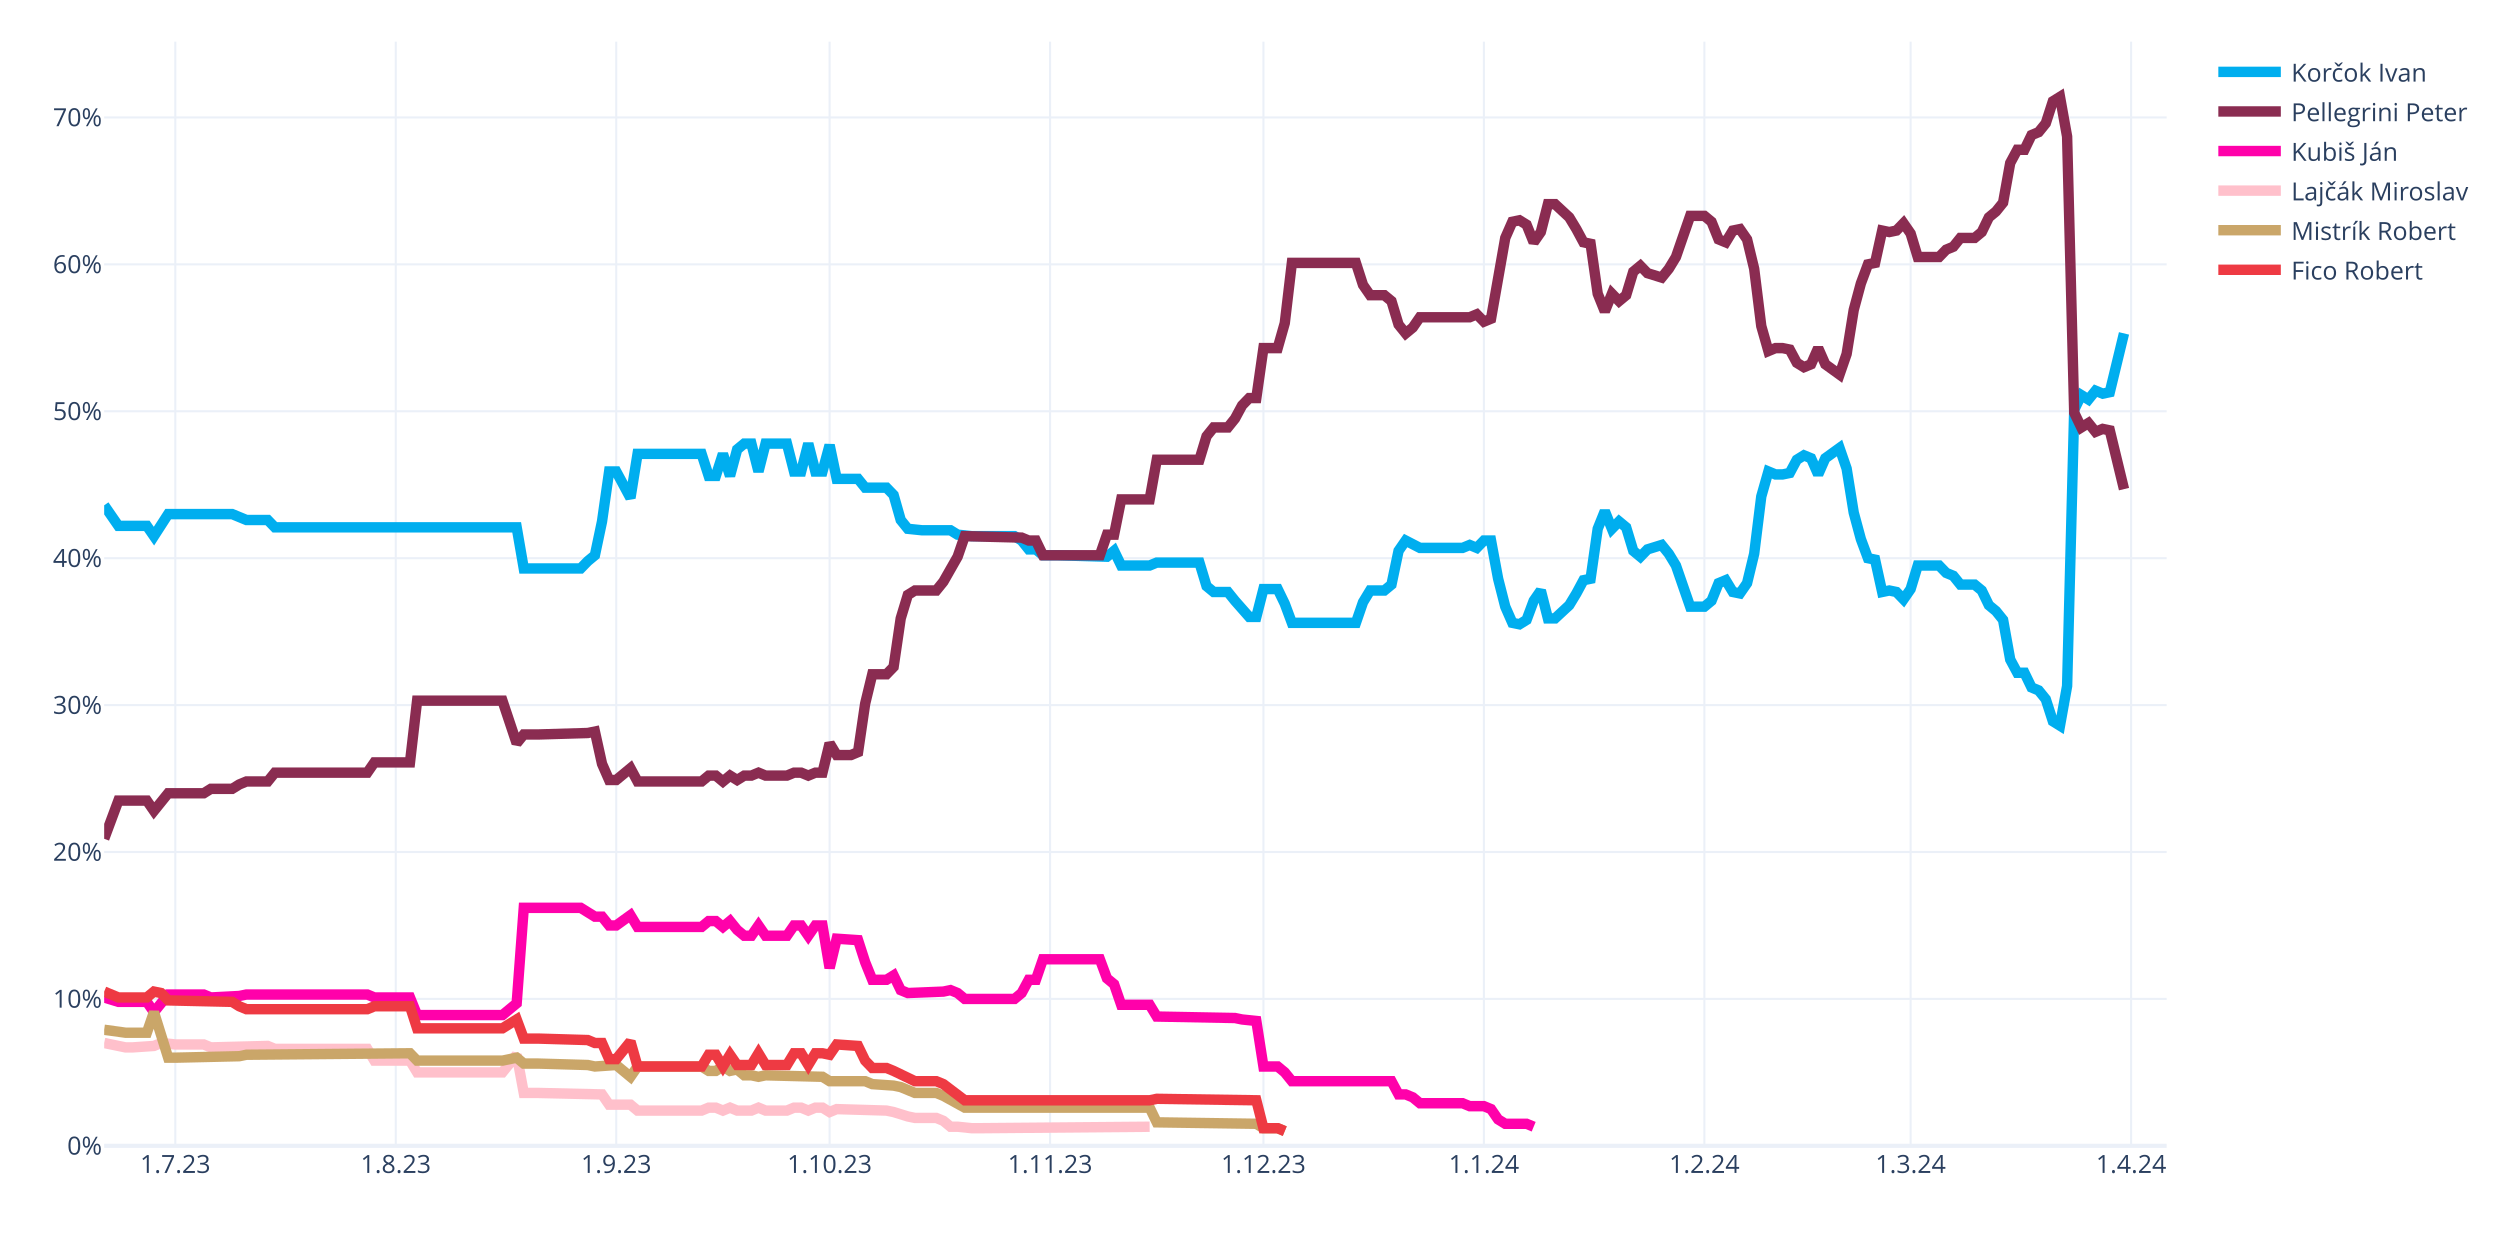
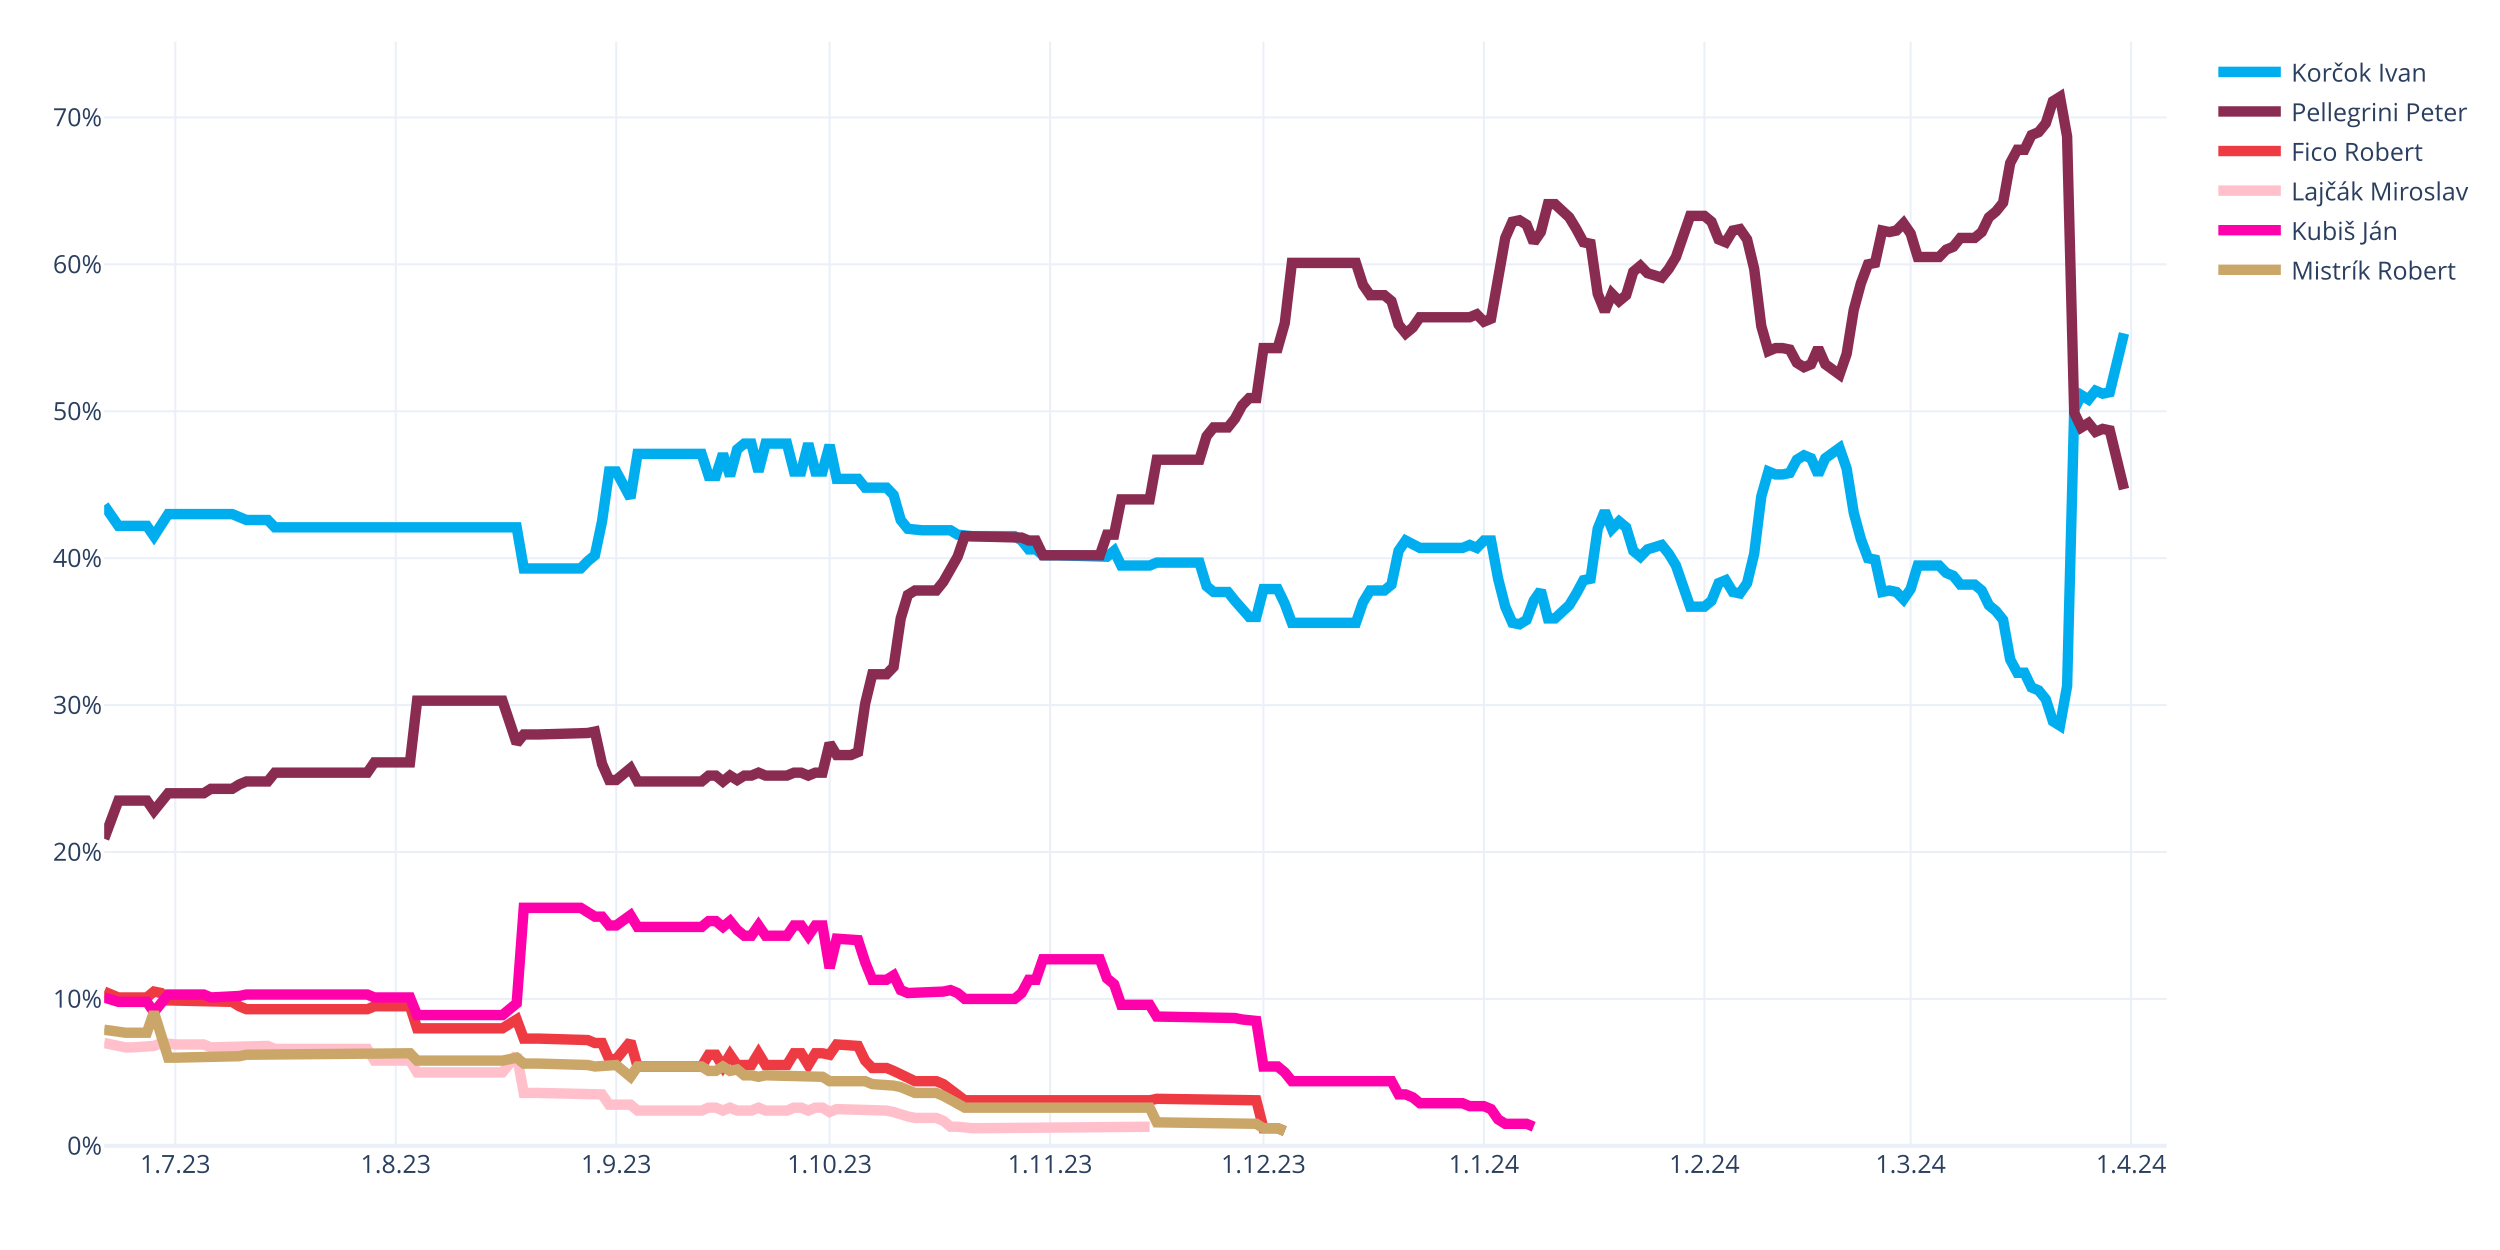
<svg xmlns="http://www.w3.org/2000/svg" class="main-svg" width="1200" height="600" style="" viewBox="0 0 1200 600">
  <rect x="0" y="0" width="1200" height="600" style="fill: rgb(255, 255, 255); fill-opacity: 1;" />
-   <defs id="defs-2fd438">
+   <defs id="defs-e1ac59">
    <g class="clips">
-       <clipPath id="clip2fd438xyplot" class="plotclip">
+       <clipPath id="clipe1ac59xyplot" class="plotclip">
        <rect width="990" height="530" />
      </clipPath>
-       <clipPath class="axesclip" id="clip2fd438x">
+       <clipPath class="axesclip" id="clipe1ac59x">
        <rect x="50" y="0" width="990" height="600" />
      </clipPath>
-       <clipPath class="axesclip" id="clip2fd438y">
+       <clipPath class="axesclip" id="clipe1ac59y">
        <rect x="0" y="20" width="1200" height="530" />
      </clipPath>
-       <clipPath class="axesclip" id="clip2fd438xy">
+       <clipPath class="axesclip" id="clipe1ac59xy">
        <rect x="50" y="20" width="990" height="530" />
      </clipPath>
    </g>
    <g class="gradients" />
    <g class="patterns" />
  </defs>
  <g class="bglayer" />
  <g class="layer-below">
    <g class="imagelayer" />
    <g class="shapelayer" />
  </g>
  <g class="cartesianlayer">
    <g class="subplot xy">
      <g class="layer-subplot">
        <g class="shapelayer" />
        <g class="imagelayer" />
      </g>
      <g class="minor-gridlayer">
        <g class="x" />
        <g class="y" />
      </g>
      <g class="gridlayer">
        <g class="x">
          <path class="xgrid crisp" transform="translate(84.14,0)" d="M0,20v530" style="stroke: rgb(235, 240, 248); stroke-opacity: 1; stroke-width: 1px;" />
          <path class="xgrid crisp" transform="translate(189.97,0)" d="M0,20v530" style="stroke: rgb(235, 240, 248); stroke-opacity: 1; stroke-width: 1px;" />
          <path class="xgrid crisp" transform="translate(295.79,0)" d="M0,20v530" style="stroke: rgb(235, 240, 248); stroke-opacity: 1; stroke-width: 1px;" />
          <path class="xgrid crisp" transform="translate(398.21,0)" d="M0,20v530" style="stroke: rgb(235, 240, 248); stroke-opacity: 1; stroke-width: 1px;" />
          <path class="xgrid crisp" transform="translate(504.03,0)" d="M0,20v530" style="stroke: rgb(235, 240, 248); stroke-opacity: 1; stroke-width: 1px;" />
          <path class="xgrid crisp" transform="translate(606.45,0)" d="M0,20v530" style="stroke: rgb(235, 240, 248); stroke-opacity: 1; stroke-width: 1px;" />
          <path class="xgrid crisp" transform="translate(712.28,0)" d="M0,20v530" style="stroke: rgb(235, 240, 248); stroke-opacity: 1; stroke-width: 1px;" />
          <path class="xgrid crisp" transform="translate(818.1,0)" d="M0,20v530" style="stroke: rgb(235, 240, 248); stroke-opacity: 1; stroke-width: 1px;" />
          <path class="xgrid crisp" transform="translate(917.1,0)" d="M0,20v530" style="stroke: rgb(235, 240, 248); stroke-opacity: 1; stroke-width: 1px;" />
          <path class="xgrid crisp" transform="translate(1022.93,0)" d="M0,20v530" style="stroke: rgb(235, 240, 248); stroke-opacity: 1; stroke-width: 1px;" />
        </g>
        <g class="y">
          <path class="ygrid crisp" transform="translate(0,479.48)" d="M50,0h990" style="stroke: rgb(235, 240, 248); stroke-opacity: 1; stroke-width: 1px;" />
          <path class="ygrid crisp" transform="translate(0,408.96)" d="M50,0h990" style="stroke: rgb(235, 240, 248); stroke-opacity: 1; stroke-width: 1px;" />
          <path class="ygrid crisp" transform="translate(0,338.45)" d="M50,0h990" style="stroke: rgb(235, 240, 248); stroke-opacity: 1; stroke-width: 1px;" />
          <path class="ygrid crisp" transform="translate(0,267.93)" d="M50,0h990" style="stroke: rgb(235, 240, 248); stroke-opacity: 1; stroke-width: 1px;" />
          <path class="ygrid crisp" transform="translate(0,197.41)" d="M50,0h990" style="stroke: rgb(235, 240, 248); stroke-opacity: 1; stroke-width: 1px;" />
          <path class="ygrid crisp" transform="translate(0,126.89)" d="M50,0h990" style="stroke: rgb(235, 240, 248); stroke-opacity: 1; stroke-width: 1px;" />
          <path class="ygrid crisp" transform="translate(0,56.37)" d="M50,0h990" style="stroke: rgb(235, 240, 248); stroke-opacity: 1; stroke-width: 1px;" />
        </g>
      </g>
      <g class="zerolinelayer">
        <path class="yzl zl crisp" transform="translate(0,550)" d="M50,0h990" style="stroke: rgb(235, 240, 248); stroke-opacity: 1; stroke-width: 2px;" />
      </g>
      <g class="layer-between">
        <g class="shapelayer" />
        <g class="imagelayer" />
      </g>
      <path class="xlines-below" />
      <path class="ylines-below" />
      <g class="overlines-below" />
      <g class="xaxislayer-below" />
      <g class="yaxislayer-below" />
      <g class="overaxes-below" />
      <g class="overplot">
-         <g class="xy" transform="translate(50,20)" clip-path="url(#clip2fd438xyplot)">
+         <g class="xy" transform="translate(50,20)" clip-path="url(#clipe1ac59xyplot)">
          <g class="scatterlayer mlayer">
-             <g class="trace scatter trace7e1bfe" style="stroke-miterlimit: 2; opacity: 1;">
+             <g class="trace scatter trace50feec" style="stroke-miterlimit: 2; opacity: 1;">
              <g class="fills" />
              <g class="errorbars" />
              <g class="lines">
                <path class="js-line" d="M0,222.54L6.83,232.41L10.24,232.41L20.48,232.41L23.9,237.35L30.72,226.77L34.14,226.77L61.45,226.77L64.86,228.18L68.28,229.59L71.69,229.59L78.52,229.59L81.93,233.12L198,233.12L201.41,252.86L228.72,252.86L232.14,249.34L235.55,246.52L238.97,230.3L242.38,206.32L245.79,206.32L252.62,219.01L256.03,197.86L286.76,197.86L290.17,208.44L293.59,208.44L297,197.86L300.41,208.44L303.83,195.74L307.24,192.92L310.66,192.92L314.07,206.32L317.48,192.92L327.72,192.92L331.14,206.32L334.55,206.32L337.97,192.92L341.38,206.32L344.79,206.32L348.21,193.63L351.62,209.85L361.86,209.85L365.28,214.08L375.52,214.08L378.93,217.6L382.34,229.59L385.76,233.82L392.59,234.53L396,234.53L406.24,234.53L409.66,236.64L416.48,237.35L419.9,237.35L436.97,237.35L440.38,239.46L443.79,243.7L447.21,243.7L450.62,246.52L457.45,246.52L481.34,247.22L484.76,244.4L488.17,251.45L491.59,251.45L501.83,251.45L505.24,250.04L525.72,250.04L529.14,261.33L532.55,264.15L535.97,264.15L539.38,264.15L542.79,268.38L549.62,276.13L553.03,276.13L556.45,262.74L559.86,262.74L563.28,262.74L566.69,269.79L570.1,278.96L573.52,278.96L600.83,278.96L604.24,269.08L607.66,263.44L611.07,263.44L614.48,263.44L617.9,260.62L621.31,244.4L624.72,239.46L631.55,242.99L634.97,242.99L652.03,242.99L655.45,241.58L658.86,242.99L662.28,239.46L665.69,239.46L669.1,257.8L672.52,271.2L675.93,278.96L679.34,279.66L682.76,277.54L686.17,268.38L689.59,263.44L693,276.84L696.41,276.84L703.24,270.49L706.66,264.85L710.07,258.5L713.48,257.8L716.9,233.82L720.31,225.36L723.72,233.82L727.14,230.3L730.55,233.12L733.97,244.4L737.38,247.22L740.79,243.7L747.62,241.58L751.03,245.81L754.45,251.45L757.86,261.33L761.28,271.2L764.69,271.2L768.1,271.2L771.52,268.38L774.93,259.92L778.34,258.5L781.76,264.15L785.17,264.85L788.59,259.92L792,245.81L795.41,218.31L798.83,206.32L802.24,207.73L805.66,207.73L809.07,207.03L812.48,200.68L815.9,198.56L819.31,199.97L822.72,207.73L826.14,199.97L832.97,195.04L836.38,204.91L839.79,226.07L843.21,238.76L846.62,247.93L850.03,248.63L853.45,264.15L856.86,263.44L860.28,264.15L863.69,267.67L867.1,262.74L870.52,251.45L880.76,251.45L884.17,254.98L887.59,256.39L891,260.62L897.83,260.62L901.24,263.44L904.66,270.49L908.07,273.31L911.48,277.54L914.9,296.58L918.31,302.93L921.72,302.93L925.14,309.98L928.55,311.39L931.97,315.62L935.38,326.2L938.79,328.32L942.21,309.28L945.62,176.7L949.03,169.65L952.45,171.77L955.86,167.54L959.28,168.95L962.69,168.24L969.52,140.03" style="vector-effect: none; fill: none; stroke: rgb(0, 174, 239); stroke-opacity: 1; stroke-width: 5px; opacity: 1;" />
              </g>
              <g class="points" />
              <g class="text" />
            </g>
-             <g class="trace scatter tracef0c30f" style="stroke-miterlimit: 2; opacity: 1;">
+             <g class="trace scatter traceb1181e" style="stroke-miterlimit: 2; opacity: 1;">
              <g class="fills" />
              <g class="errorbars" />
              <g class="lines">
                <path class="js-line" d="M0,382.62L6.83,364.28L10.24,364.28L20.48,364.28L23.9,369.22L30.72,360.76L34.14,360.76L47.79,360.76L51.21,358.64L61.45,358.64L64.86,356.53L68.28,355.11L71.69,355.11L78.52,355.11L81.93,350.88L126.31,350.88L129.72,345.95L146.79,345.95L150.21,316.33L191.17,316.33L198,336.78L201.41,332.55L208.24,332.55L232.14,331.84L235.55,331.14L238.97,346.65L242.38,354.41L245.79,354.41L249.21,351.59L252.62,348.77L256.03,355.11L286.76,355.11L290.17,352.29L293.59,352.29L297,355.11L300.41,352.29L303.83,354.41L307.24,352.29L310.66,352.29L314.07,350.88L317.48,352.29L327.72,352.29L331.14,350.88L334.55,350.88L337.97,352.29L341.38,350.88L344.79,350.88L348.21,336.78L351.62,342.42L358.45,342.42L361.86,341.01L365.28,317.74L368.69,303.64L375.52,303.64L378.93,300.11L382.34,276.84L385.76,265.56L389.17,263.44L392.59,263.44L399.41,263.44L402.83,259.21L409.66,247.22L413.07,237.35L440.38,238.05L443.79,239.46L447.21,239.46L450.62,246.52L477.93,246.52L481.34,236.64L484.76,236.64L488.17,219.72L501.83,219.72L505.24,200.68L525.72,200.68L529.14,189.4L532.55,185.17L535.97,185.17L539.38,185.17L542.79,180.93L546.21,174.59L549.62,171.06L553.03,171.06L556.45,147.09L563.28,147.09L566.69,135.1L570.1,106.19L573.52,106.19L600.83,106.19L604.24,116.76L607.66,121.7L611.07,121.7L614.48,121.7L617.9,124.52L621.31,135.8L624.72,140.03L628.14,137.21L631.55,132.28L655.45,132.28L658.86,130.87L662.28,134.39L665.69,132.98L672.52,94.2L675.93,86.44L679.34,85.74L682.76,87.85L686.17,96.31L689.59,91.38L693,77.98L696.41,77.98L703.24,84.32L706.66,89.97L710.07,96.31L713.48,97.02L716.9,120.99L720.31,129.46L723.72,120.99L727.14,124.52L730.55,121.7L733.97,110.42L737.38,107.6L740.79,111.12L747.62,113.24L751.03,109.01L754.45,103.36L757.86,93.49L761.28,83.62L764.69,83.62L768.1,83.62L771.52,86.44L774.93,94.9L778.34,96.31L781.76,90.67L785.17,89.97L788.59,94.9L792,109.01L795.41,136.51L798.83,148.5L802.24,147.09L805.66,147.09L809.07,147.79L812.48,154.14L815.9,156.25L819.31,154.84L822.72,147.09L826.14,154.84L832.97,159.78L836.38,149.91L839.79,128.75L843.21,116.06L846.62,106.89L850.03,106.19L853.45,90.67L856.86,91.38L860.28,90.67L863.69,87.15L867.1,92.08L870.52,103.36L880.76,103.36L884.17,99.84L887.59,98.43L891,94.2L897.83,94.2L901.24,91.38L904.66,84.32L908.07,81.5L911.48,77.27L914.9,58.23L918.31,51.89L921.72,51.89L925.14,44.83L928.55,43.42L931.97,39.19L935.38,28.62L938.79,26.5L942.21,45.54L945.62,178.11L949.03,185.17L952.45,183.05L955.86,187.28L959.28,185.87L962.69,186.58L969.52,214.78" style="vector-effect: none; fill: none; stroke: rgb(138, 44, 81); stroke-opacity: 1; stroke-width: 5px; opacity: 1;" />
              </g>
              <g class="points" />
              <g class="text" />
            </g>
-             <g class="trace scatter trace321702" style="stroke-miterlimit: 2; opacity: 1;">
+             <g class="trace scatter trace05bea7" style="stroke-miterlimit: 2; opacity: 1;">
+               <g class="fills" />
+               <g class="errorbars" />
+               <g class="lines">
+                 <path class="js-line" d="M0,455.96L6.83,458.78L10.24,458.78L20.48,458.78L23.9,455.96L27.31,456.66L30.72,460.19L61.45,460.89L64.86,463.01L68.28,464.42L71.69,464.42L126.31,464.42L129.72,463.01L146.79,463.01L150.21,473.59L191.17,473.59L198,469.35L201.41,478.52L208.24,478.52L232.14,479.23L235.55,480.64L238.97,480.64L242.38,488.39L245.79,488.39L249.21,484.16L252.62,479.93L256.03,491.92L286.76,491.92L290.17,486.28L293.59,486.28L297,491.92L300.41,486.28L303.83,491.21L310.66,491.21L314.07,485.57L317.48,491.21L320.9,491.21L327.72,491.21L331.14,485.57L334.55,485.57L337.97,491.21L341.38,485.57L344.79,485.57L348.21,486.28L351.62,481.34L361.86,482.05L365.28,489.1L368.69,492.63L372.1,492.63L375.52,492.63L378.93,494.04L389.17,498.97L392.59,498.97L399.41,498.97L402.83,500.38L413.07,508.14L416.48,508.14L501.83,508.14L505.24,507.43L553.03,508.14L556.45,521.54L563.28,521.54L566.69,522.95" style="vector-effect: none; fill: none; stroke: rgb(238, 58, 67); stroke-opacity: 1; stroke-width: 5px; opacity: 1;" />
+               </g>
+               <g class="points" />
+               <g class="text" />
+             </g>
+             <g class="trace scatter trace649027" style="stroke-miterlimit: 2; opacity: 1;">
+               <g class="fills" />
+               <g class="errorbars" />
+               <g class="lines">
+                 <path class="js-line" d="M0,480.64L10.24,482.75L13.66,482.75L23.9,482.05L27.31,480.64L34.14,481.34L37.55,481.34L47.79,481.34L51.21,482.75L78.52,482.05L81.93,483.46L126.31,483.46L129.72,489.1L146.79,489.1L150.21,494.74L191.17,494.74L198,486.28L201.41,504.61L208.24,504.61L238.97,505.32L242.38,510.25L252.62,510.25L256.03,513.08L286.76,513.08L290.17,511.67L293.59,511.67L297,513.08L300.41,511.67L303.83,513.08L310.66,513.08L314.07,511.67L317.48,513.08L320.9,513.08L327.72,513.08L331.14,511.67L334.55,511.67L337.97,513.08L341.38,511.67L344.79,511.67L348.21,513.78L351.62,512.37L375.52,513.08L378.93,513.78L385.76,515.9L389.17,516.6L399.41,516.6L402.83,518.01L406.24,520.83L409.66,520.83L416.48,521.54L419.9,521.54L501.83,520.83" style="vector-effect: none; fill: none; stroke: rgb(255, 192, 203); stroke-opacity: 1; stroke-width: 5px; opacity: 1;" />
+               </g>
+               <g class="points" />
+               <g class="text" />
+             </g>
+             <g class="trace scatter trace882b77" style="stroke-miterlimit: 2; opacity: 1;">
              <g class="fills" />
              <g class="errorbars" />
              <g class="lines">
                <path class="js-line" d="M0,458.78L6.83,460.89L10.24,460.89L20.48,460.89L23.9,465.83L30.72,457.37L34.14,457.37L47.79,457.37L51.21,458.78L64.86,458.07L68.28,457.37L126.31,457.37L129.72,458.78L146.79,458.78L150.21,467.24L191.17,467.24L198,461.6L201.41,415.76L208.24,415.76L228.72,415.76L232.14,417.88L235.55,419.99L238.97,419.99L242.38,424.22L245.79,424.22L252.62,419.29L256.03,424.93L286.76,424.93L290.17,422.11L293.59,422.11L297,424.93L300.41,422.11L303.83,426.34L307.24,429.16L310.66,429.16L314.07,424.22L317.48,429.16L327.72,429.16L331.14,424.22L334.55,424.22L337.97,429.16L341.38,424.22L344.79,424.22L348.21,444.67L351.62,430.57L361.86,431.27L365.28,441.85L368.69,450.31L372.1,450.31L375.52,450.31L378.93,448.2L382.34,455.25L385.76,456.66L402.83,455.96L406.24,455.25L409.66,456.66L413.07,459.48L436.97,459.48L440.38,456.66L443.79,450.31L447.21,450.31L450.62,440.44L457.45,440.44L477.93,440.44L481.34,449.61L484.76,452.43L488.17,462.3L501.83,462.3L505.24,467.94L542.79,468.65L546.21,469.35L553.03,470.06L556.45,491.92L563.28,491.92L566.69,494.74L570.1,498.97L573.52,498.97L617.9,498.97L621.31,505.32L624.72,505.32L628.14,506.73L631.55,509.55L634.97,509.55L652.03,509.55L655.45,510.96L662.28,510.96L665.69,512.37L669.1,517.31L672.52,519.42L682.76,519.42L686.17,520.83" style="vector-effect: none; fill: none; stroke: rgb(255, 1, 170); stroke-opacity: 1; stroke-width: 5px; opacity: 1;" />
              </g>
              <g class="points" />
              <g class="text" />
            </g>
-             <g class="trace scatter trace4908e6" style="stroke-miterlimit: 2; opacity: 1;">
-               <g class="fills" />
-               <g class="errorbars" />
-               <g class="lines">
-                 <path class="js-line" d="M0,480.64L10.24,482.75L13.66,482.75L23.9,482.05L27.31,480.64L34.14,481.34L37.55,481.34L47.79,481.34L51.21,482.75L78.52,482.05L81.93,483.46L126.31,483.46L129.72,489.1L146.79,489.1L150.21,494.74L191.17,494.74L198,486.28L201.41,504.61L208.24,504.61L238.97,505.32L242.38,510.25L252.62,510.25L256.03,513.08L286.76,513.08L290.17,511.67L293.59,511.67L297,513.08L300.41,511.67L303.83,513.08L310.66,513.08L314.07,511.67L317.48,513.08L320.9,513.08L327.72,513.08L331.14,511.67L334.55,511.67L337.97,513.08L341.38,511.67L344.79,511.67L348.21,513.78L351.62,512.37L375.52,513.08L378.93,513.78L385.76,515.9L389.17,516.6L399.41,516.6L402.83,518.01L406.24,520.83L409.66,520.83L416.48,521.54L419.9,521.54L501.83,520.83" style="vector-effect: none; fill: none; stroke: rgb(255, 192, 203); stroke-opacity: 1; stroke-width: 5px; opacity: 1;" />
-               </g>
-               <g class="points" />
-               <g class="text" />
-             </g>
-             <g class="trace scatter tracef56615" style="stroke-miterlimit: 2; opacity: 1;">
+             <g class="trace scatter trace87b763" style="stroke-miterlimit: 2; opacity: 1;">
              <g class="fills" />
              <g class="errorbars" />
              <g class="lines">
                <path class="js-line" d="M0,474.29L10.24,475.7L13.66,475.7L20.48,475.7L23.9,465.83L30.72,487.69L34.14,487.69L64.86,486.98L68.28,486.28L146.79,485.57L150.21,489.1L191.17,489.1L198,487.69L201.41,490.51L208.24,490.51L232.14,491.21L235.55,491.92L245.79,491.21L249.21,494.04L252.62,496.86L256.03,491.92L286.76,491.92L290.17,494.04L293.59,494.04L297,491.92L300.41,494.04L303.83,493.33L307.24,496.15L310.66,496.15L314.07,496.86L317.48,496.15L344.79,496.86L348.21,498.97L365.28,498.97L368.69,500.38L378.93,501.09L382.34,501.79L389.17,504.61L392.59,504.61L399.41,504.61L402.83,506.02L413.07,511.67L416.48,511.67L501.83,511.67L505.24,518.72L553.03,519.42L556.45,521.54L563.28,521.54L566.69,522.95" style="vector-effect: none; fill: none; stroke: rgb(202, 166, 105); stroke-opacity: 1; stroke-width: 5px; opacity: 1;" />
-               </g>
-               <g class="points" />
-               <g class="text" />
-             </g>
-             <g class="trace scatter tracef7dea0" style="stroke-miterlimit: 2; opacity: 1;">
-               <g class="fills" />
-               <g class="errorbars" />
-               <g class="lines">
-                 <path class="js-line" d="M0,455.96L6.83,458.78L10.24,458.78L20.48,458.78L23.9,455.96L27.31,456.66L30.72,460.19L61.45,460.89L64.86,463.01L68.28,464.42L71.69,464.42L126.31,464.42L129.72,463.01L146.79,463.01L150.21,473.59L191.17,473.59L198,469.35L201.41,478.52L208.24,478.52L232.14,479.23L235.55,480.64L238.97,480.64L242.38,488.39L245.79,488.39L249.21,484.16L252.62,479.93L256.03,491.92L286.76,491.92L290.17,486.28L293.59,486.28L297,491.92L300.41,486.28L303.83,491.21L310.66,491.21L314.07,485.57L317.48,491.21L320.9,491.21L327.72,491.21L331.14,485.57L334.55,485.57L337.97,491.21L341.38,485.57L344.79,485.57L348.21,486.28L351.62,481.34L361.86,482.05L365.28,489.1L368.69,492.63L372.1,492.63L375.52,492.63L378.93,494.04L389.17,498.97L392.59,498.97L399.41,498.97L402.83,500.38L413.07,508.14L416.48,508.14L501.83,508.14L505.24,507.43L553.03,508.14L556.45,521.54L563.28,521.54L566.69,522.95" style="vector-effect: none; fill: none; stroke: rgb(238, 58, 67); stroke-opacity: 1; stroke-width: 5px; opacity: 1;" />
              </g>
              <g class="points" />
              <g class="text" />
            </g>
          </g>
        </g>
      </g>
      <path class="xlines-above crisp" d="M0,0" style="fill: none;" />
      <path class="ylines-above crisp" d="M0,0" style="fill: none;" />
      <g class="overlines-above" />
      <g class="xaxislayer-above">
        <g class="xtick">
          <text text-anchor="middle" x="0" y="563" transform="translate(84.14,0)" style="font-family: 'Open Sans', verdana, arial, sans-serif; font-size: 12px; fill: rgb(42, 63, 95); fill-opacity: 1; white-space: pre; opacity: 1;">1.7.23</text>
        </g>
        <g class="xtick">
          <text text-anchor="middle" x="0" y="563" style="font-family: 'Open Sans', verdana, arial, sans-serif; font-size: 12px; fill: rgb(42, 63, 95); fill-opacity: 1; white-space: pre; opacity: 1;" transform="translate(189.97,0)">1.8.23</text>
        </g>
        <g class="xtick">
          <text text-anchor="middle" x="0" y="563" style="font-family: 'Open Sans', verdana, arial, sans-serif; font-size: 12px; fill: rgb(42, 63, 95); fill-opacity: 1; white-space: pre; opacity: 1;" transform="translate(295.79,0)">1.9.23</text>
        </g>
        <g class="xtick">
          <text text-anchor="middle" x="0" y="563" style="font-family: 'Open Sans', verdana, arial, sans-serif; font-size: 12px; fill: rgb(42, 63, 95); fill-opacity: 1; white-space: pre; opacity: 1;" transform="translate(398.21,0)">1.10.23</text>
        </g>
        <g class="xtick">
          <text text-anchor="middle" x="0" y="563" style="font-family: 'Open Sans', verdana, arial, sans-serif; font-size: 12px; fill: rgb(42, 63, 95); fill-opacity: 1; white-space: pre; opacity: 1;" transform="translate(504.03,0)">1.11.23</text>
        </g>
        <g class="xtick">
          <text text-anchor="middle" x="0" y="563" style="font-family: 'Open Sans', verdana, arial, sans-serif; font-size: 12px; fill: rgb(42, 63, 95); fill-opacity: 1; white-space: pre; opacity: 1;" transform="translate(606.45,0)">1.12.23</text>
        </g>
        <g class="xtick">
          <text text-anchor="middle" x="0" y="563" style="font-family: 'Open Sans', verdana, arial, sans-serif; font-size: 12px; fill: rgb(42, 63, 95); fill-opacity: 1; white-space: pre; opacity: 1;" transform="translate(712.28,0)">1.1.24</text>
        </g>
        <g class="xtick">
          <text text-anchor="middle" x="0" y="563" style="font-family: 'Open Sans', verdana, arial, sans-serif; font-size: 12px; fill: rgb(42, 63, 95); fill-opacity: 1; white-space: pre; opacity: 1;" transform="translate(818.1,0)">1.2.24</text>
        </g>
        <g class="xtick">
          <text text-anchor="middle" x="0" y="563" style="font-family: 'Open Sans', verdana, arial, sans-serif; font-size: 12px; fill: rgb(42, 63, 95); fill-opacity: 1; white-space: pre; opacity: 1;" transform="translate(917.1,0)">1.3.24</text>
        </g>
        <g class="xtick">
          <text text-anchor="middle" x="0" y="563" style="font-family: 'Open Sans', verdana, arial, sans-serif; font-size: 12px; fill: rgb(42, 63, 95); fill-opacity: 1; white-space: pre; opacity: 1;" transform="translate(1022.93,0)">1.4.24</text>
        </g>
      </g>
      <g class="yaxislayer-above">
        <g class="ytick">
          <text text-anchor="end" x="49" y="4.2" transform="translate(0,550)" style="font-family: 'Open Sans', verdana, arial, sans-serif; font-size: 12px; fill: rgb(42, 63, 95); fill-opacity: 1; white-space: pre; opacity: 1;">0%</text>
        </g>
        <g class="ytick">
          <text text-anchor="end" x="49" y="4.2" style="font-family: 'Open Sans', verdana, arial, sans-serif; font-size: 12px; fill: rgb(42, 63, 95); fill-opacity: 1; white-space: pre; opacity: 1;" transform="translate(0,479.48)">10%</text>
        </g>
        <g class="ytick">
          <text text-anchor="end" x="49" y="4.2" style="font-family: 'Open Sans', verdana, arial, sans-serif; font-size: 12px; fill: rgb(42, 63, 95); fill-opacity: 1; white-space: pre; opacity: 1;" transform="translate(0,408.96)">20%</text>
        </g>
        <g class="ytick">
          <text text-anchor="end" x="49" y="4.2" style="font-family: 'Open Sans', verdana, arial, sans-serif; font-size: 12px; fill: rgb(42, 63, 95); fill-opacity: 1; white-space: pre; opacity: 1;" transform="translate(0,338.45)">30%</text>
        </g>
        <g class="ytick">
          <text text-anchor="end" x="49" y="4.2" style="font-family: 'Open Sans', verdana, arial, sans-serif; font-size: 12px; fill: rgb(42, 63, 95); fill-opacity: 1; white-space: pre; opacity: 1;" transform="translate(0,267.93)">40%</text>
        </g>
        <g class="ytick">
          <text text-anchor="end" x="49" y="4.2" style="font-family: 'Open Sans', verdana, arial, sans-serif; font-size: 12px; fill: rgb(42, 63, 95); fill-opacity: 1; white-space: pre; opacity: 1;" transform="translate(0,197.41)">50%</text>
        </g>
        <g class="ytick">
          <text text-anchor="end" x="49" y="4.2" style="font-family: 'Open Sans', verdana, arial, sans-serif; font-size: 12px; fill: rgb(42, 63, 95); fill-opacity: 1; white-space: pre; opacity: 1;" transform="translate(0,126.89)">60%</text>
        </g>
        <g class="ytick">
          <text text-anchor="end" x="49" y="4.2" style="font-family: 'Open Sans', verdana, arial, sans-serif; font-size: 12px; fill: rgb(42, 63, 95); fill-opacity: 1; white-space: pre; opacity: 1;" transform="translate(0,56.37)">70%</text>
        </g>
      </g>
      <g class="overaxes-above" />
    </g>
  </g>
  <g class="polarlayer" />
  <g class="smithlayer" />
  <g class="ternarylayer" />
  <g class="geolayer" />
  <g class="funnelarealayer" />
  <g class="pielayer" />
  <g class="iciclelayer" />
  <g class="treemaplayer" />
  <g class="sunburstlayer" />
  <g class="glimages" />
-   <defs id="topdefs-2fd438">
+   <defs id="topdefs-e1ac59">
    <g class="clips" />
-     <clipPath id="legend2fd438">
+     <clipPath id="legende1ac59">
      <rect width="128" height="124" x="0" y="0" />
    </clipPath>
  </defs>
  <g class="layer-above">
    <g class="imagelayer" />
    <g class="shapelayer" />
  </g>
  <g class="infolayer">
    <g class="legend" pointer-events="all" transform="translate(1059.8,20)">
      <rect class="bg" shape-rendering="crispEdges" style="stroke: rgb(68, 68, 68); stroke-opacity: 1; fill: rgb(255, 255, 255); fill-opacity: 1; stroke-width: 0px;" width="128" height="124" x="0" y="0" />
-       <g class="scrollbox" transform="" clip-path="url(#legend2fd438)">
+       <g class="scrollbox" transform="" clip-path="url(#legende1ac59)">
        <g class="groups">
          <g class="traces" transform="translate(0,14.5)" style="opacity: 1;">
            <text class="legendtext" text-anchor="start" x="40" y="4.68" style="font-family: 'Open Sans', verdana, arial, sans-serif; font-size: 12px; fill: rgb(42, 63, 95); fill-opacity: 1; white-space: pre;">Korčok Ivan</text>
            <g class="layers" style="opacity: 1;">
              <g class="legendfill" />
              <g class="legendlines">
                <path class="js-line" d="M5,0h30" style="fill: none; stroke: rgb(0, 174, 239); stroke-opacity: 1; stroke-width: 5px;" />
              </g>
              <g class="legendsymbols">
                <g class="legendpoints" />
              </g>
            </g>
            <rect class="legendtoggle" x="0" y="-9.5" width="122.703" height="19" style="fill: rgb(0, 0, 0); fill-opacity: 0;" />
          </g>
          <g class="traces" transform="translate(0,33.5)" style="opacity: 1;">
            <text class="legendtext" text-anchor="start" x="40" y="4.68" style="font-family: 'Open Sans', verdana, arial, sans-serif; font-size: 12px; fill: rgb(42, 63, 95); fill-opacity: 1; white-space: pre;">Pellegrini Peter</text>
            <g class="layers" style="opacity: 1;">
              <g class="legendfill" />
              <g class="legendlines">
                <path class="js-line" d="M5,0h30" style="fill: none; stroke: rgb(138, 44, 81); stroke-opacity: 1; stroke-width: 5px;" />
              </g>
              <g class="legendsymbols">
                <g class="legendpoints" />
              </g>
            </g>
            <rect class="legendtoggle" x="0" y="-9.5" width="122.703" height="19" style="fill: rgb(0, 0, 0); fill-opacity: 0;" />
          </g>
          <g class="traces" transform="translate(0,52.5)" style="opacity: 1;">
-             <text class="legendtext" text-anchor="start" x="40" y="4.68" style="font-family: 'Open Sans', verdana, arial, sans-serif; font-size: 12px; fill: rgb(42, 63, 95); fill-opacity: 1; white-space: pre;">Kubiš Ján</text>
-             <g class="layers" style="opacity: 1;">
-               <g class="legendfill" />
-               <g class="legendlines">
-                 <path class="js-line" d="M5,0h30" style="fill: none; stroke: rgb(255, 1, 170); stroke-opacity: 1; stroke-width: 5px;" />
+             <text class="legendtext" text-anchor="start" x="40" y="4.68" style="font-family: 'Open Sans', verdana, arial, sans-serif; font-size: 12px; fill: rgb(42, 63, 95); fill-opacity: 1; white-space: pre;">Fico Robert</text>
+             <g class="layers" style="opacity: 1;">
+               <g class="legendfill" />
+               <g class="legendlines">
+                 <path class="js-line" d="M5,0h30" style="fill: none; stroke: rgb(238, 58, 67); stroke-opacity: 1; stroke-width: 5px;" />
              </g>
              <g class="legendsymbols">
                <g class="legendpoints" />
              </g>
            </g>
            <rect class="legendtoggle" x="0" y="-9.5" width="122.703" height="19" style="fill: rgb(0, 0, 0); fill-opacity: 0;" />
          </g>
          <g class="traces" transform="translate(0,71.5)" style="opacity: 1;">
            <text class="legendtext" text-anchor="start" x="40" y="4.68" style="font-family: 'Open Sans', verdana, arial, sans-serif; font-size: 12px; fill: rgb(42, 63, 95); fill-opacity: 1; white-space: pre;">Lajčák Miroslav</text>
            <g class="layers" style="opacity: 1;">
              <g class="legendfill" />
              <g class="legendlines">
                <path class="js-line" d="M5,0h30" style="fill: none; stroke: rgb(255, 192, 203); stroke-opacity: 1; stroke-width: 5px;" />
              </g>
              <g class="legendsymbols">
                <g class="legendpoints" />
              </g>
            </g>
            <rect class="legendtoggle" x="0" y="-9.5" width="122.703" height="19" style="fill: rgb(0, 0, 0); fill-opacity: 0;" />
          </g>
          <g class="traces" transform="translate(0,90.5)" style="opacity: 1;">
+             <text class="legendtext" text-anchor="start" x="40" y="4.68" style="font-family: 'Open Sans', verdana, arial, sans-serif; font-size: 12px; fill: rgb(42, 63, 95); fill-opacity: 1; white-space: pre;">Kubiš Ján</text>
+             <g class="layers" style="opacity: 1;">
+               <g class="legendfill" />
+               <g class="legendlines">
+                 <path class="js-line" d="M5,0h30" style="fill: none; stroke: rgb(255, 1, 170); stroke-opacity: 1; stroke-width: 5px;" />
+               </g>
+               <g class="legendsymbols">
+                 <g class="legendpoints" />
+               </g>
+             </g>
+             <rect class="legendtoggle" x="0" y="-9.5" width="122.703" height="19" style="fill: rgb(0, 0, 0); fill-opacity: 0;" />
+           </g>
+           <g class="traces" transform="translate(0,109.5)" style="opacity: 1;">
            <text class="legendtext" text-anchor="start" x="40" y="4.68" style="font-family: 'Open Sans', verdana, arial, sans-serif; font-size: 12px; fill: rgb(42, 63, 95); fill-opacity: 1; white-space: pre;">Mistrík Robert</text>
            <g class="layers" style="opacity: 1;">
              <g class="legendfill" />
              <g class="legendlines">
                <path class="js-line" d="M5,0h30" style="fill: none; stroke: rgb(202, 166, 105); stroke-opacity: 1; stroke-width: 5px;" />
-               </g>
-               <g class="legendsymbols">
-                 <g class="legendpoints" />
-               </g>
-             </g>
-             <rect class="legendtoggle" x="0" y="-9.5" width="122.703" height="19" style="fill: rgb(0, 0, 0); fill-opacity: 0;" />
-           </g>
-           <g class="traces" transform="translate(0,109.5)" style="opacity: 1;">
-             <text class="legendtext" text-anchor="start" x="40" y="4.68" style="font-family: 'Open Sans', verdana, arial, sans-serif; font-size: 12px; fill: rgb(42, 63, 95); fill-opacity: 1; white-space: pre;">Fico Robert</text>
-             <g class="layers" style="opacity: 1;">
-               <g class="legendfill" />
-               <g class="legendlines">
-                 <path class="js-line" d="M5,0h30" style="fill: none; stroke: rgb(238, 58, 67); stroke-opacity: 1; stroke-width: 5px;" />
              </g>
              <g class="legendsymbols">
                <g class="legendpoints" />
              </g>
            </g>
            <rect class="legendtoggle" x="0" y="-9.5" width="122.703" height="19" style="fill: rgb(0, 0, 0); fill-opacity: 0;" />
          </g>
        </g>
      </g>
      <rect class="scrollbar" rx="20" ry="3" width="0" height="0" style="fill: rgb(128, 139, 164); fill-opacity: 1;" x="0" y="0" />
    </g>
    <g class="g-gtitle" />
    <g class="g-xtitle" />
    <g class="g-ytitle" />
  </g>
</svg>
